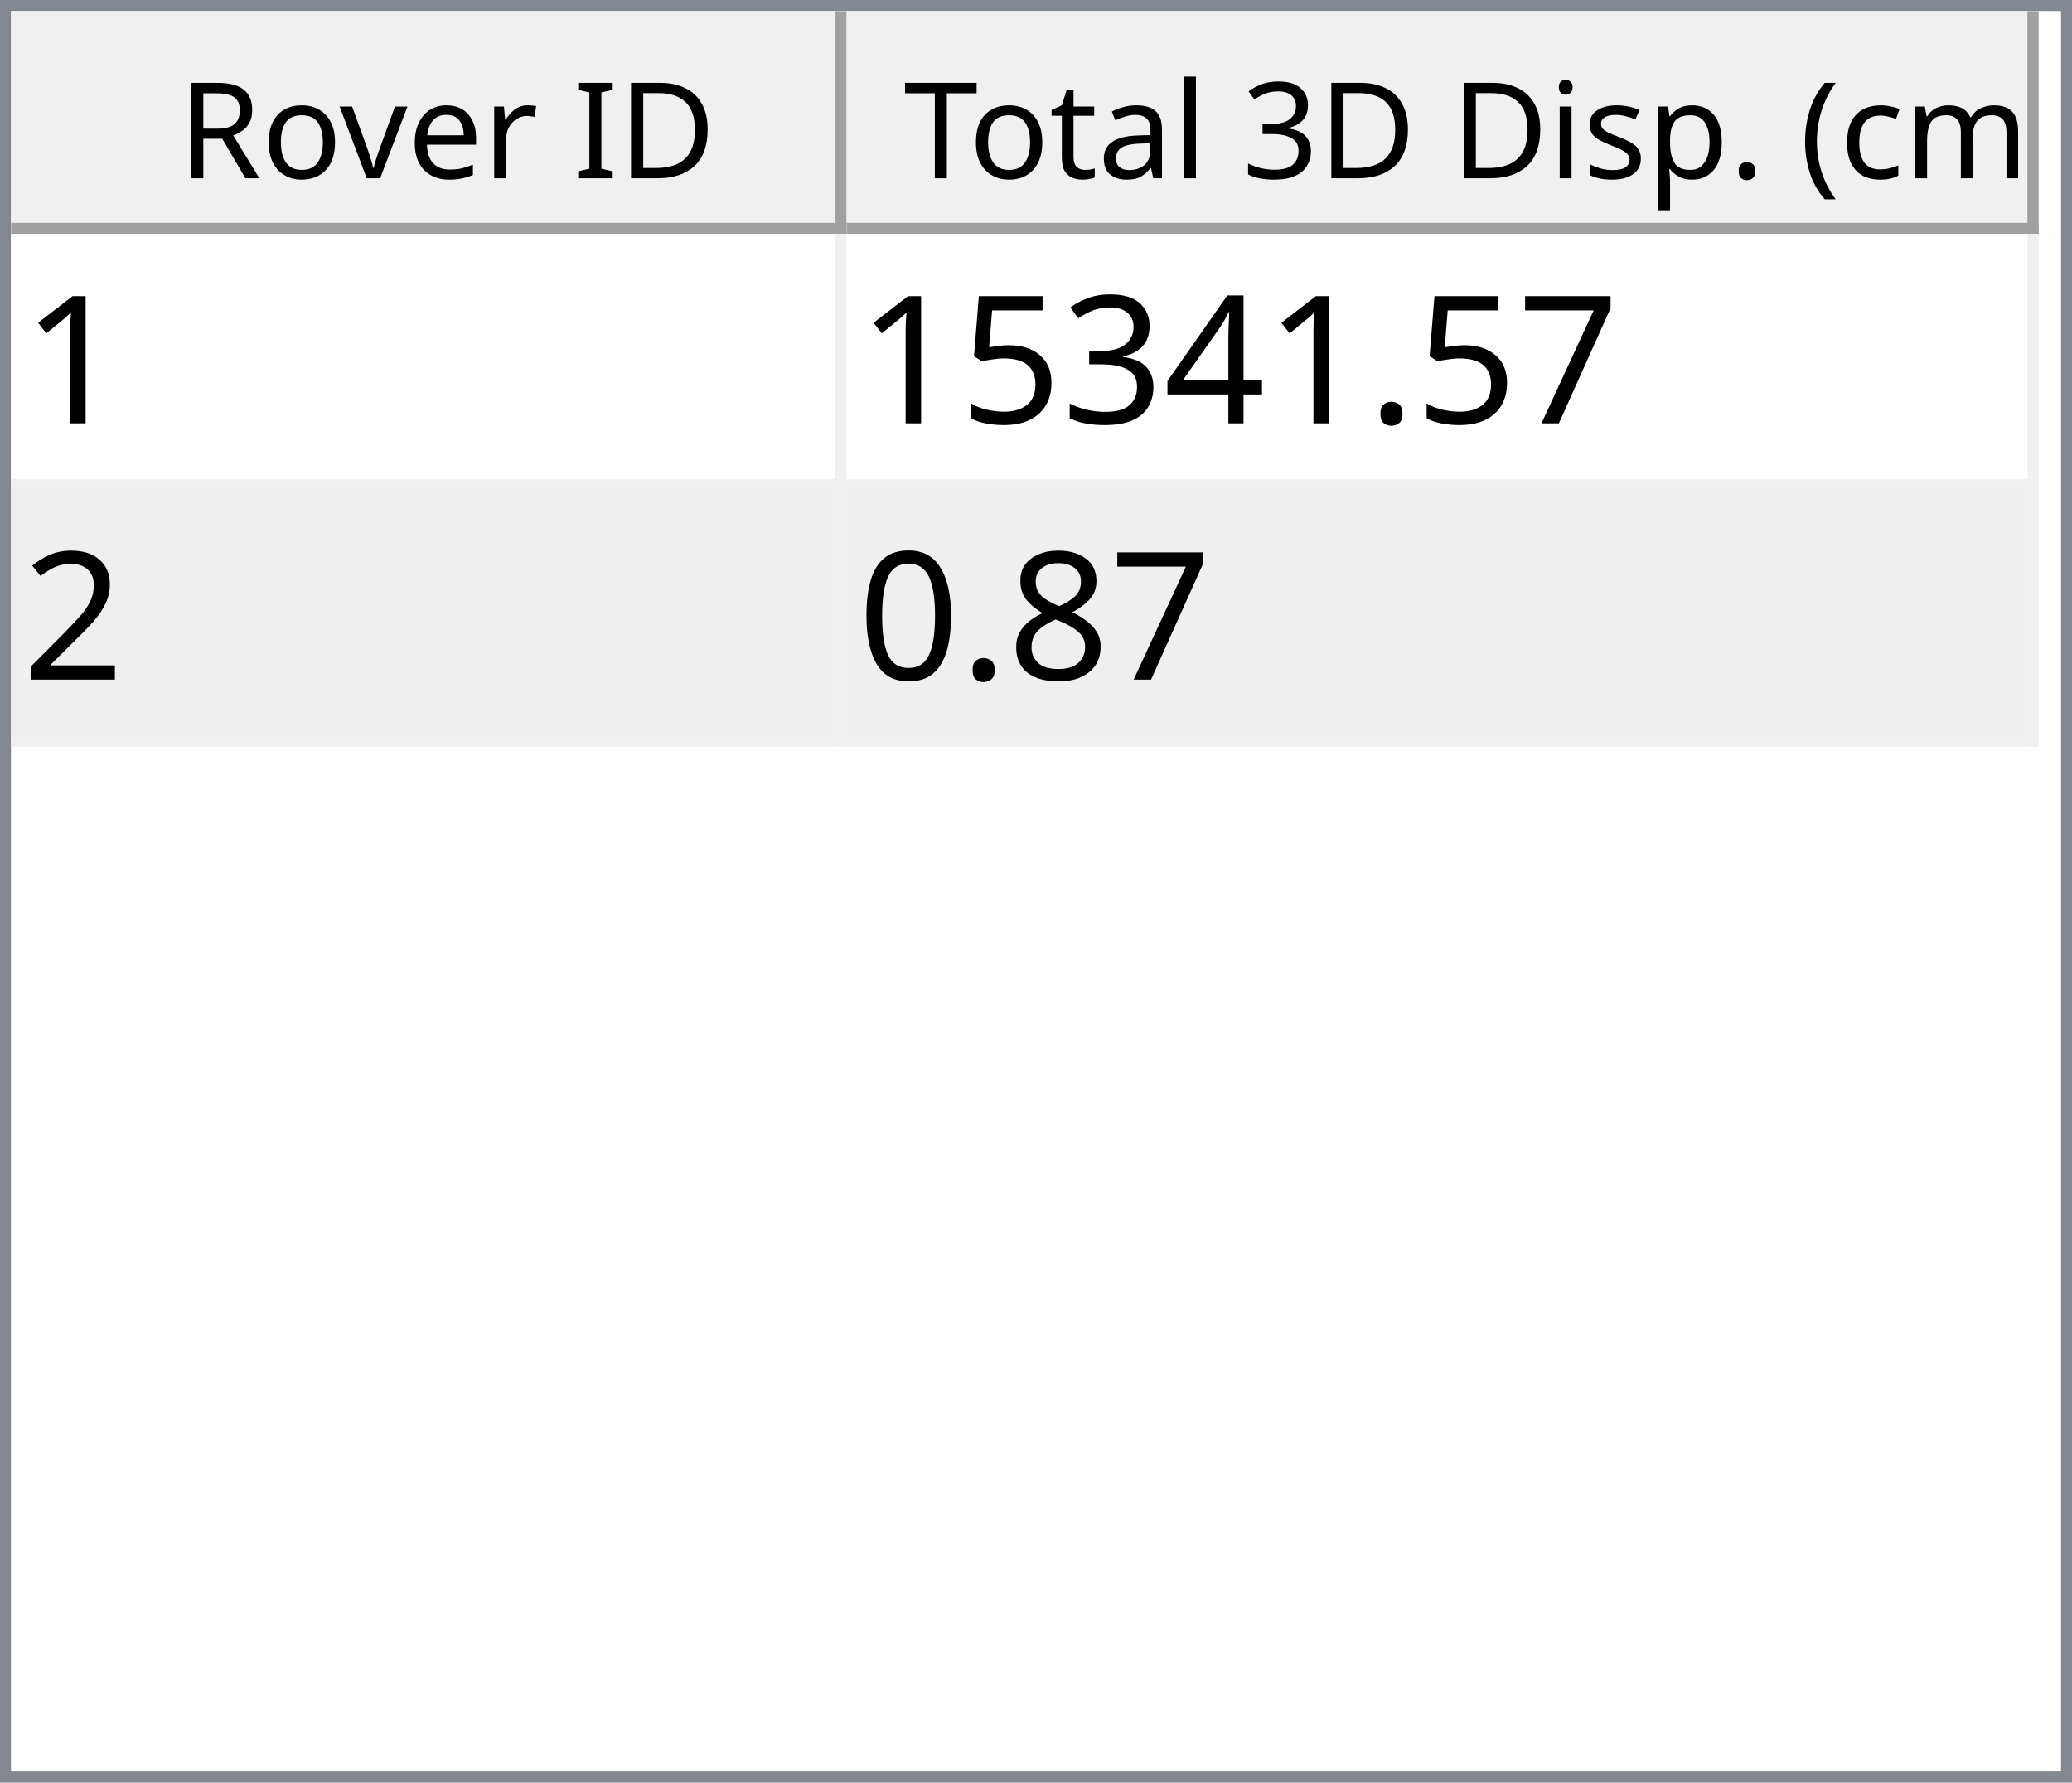
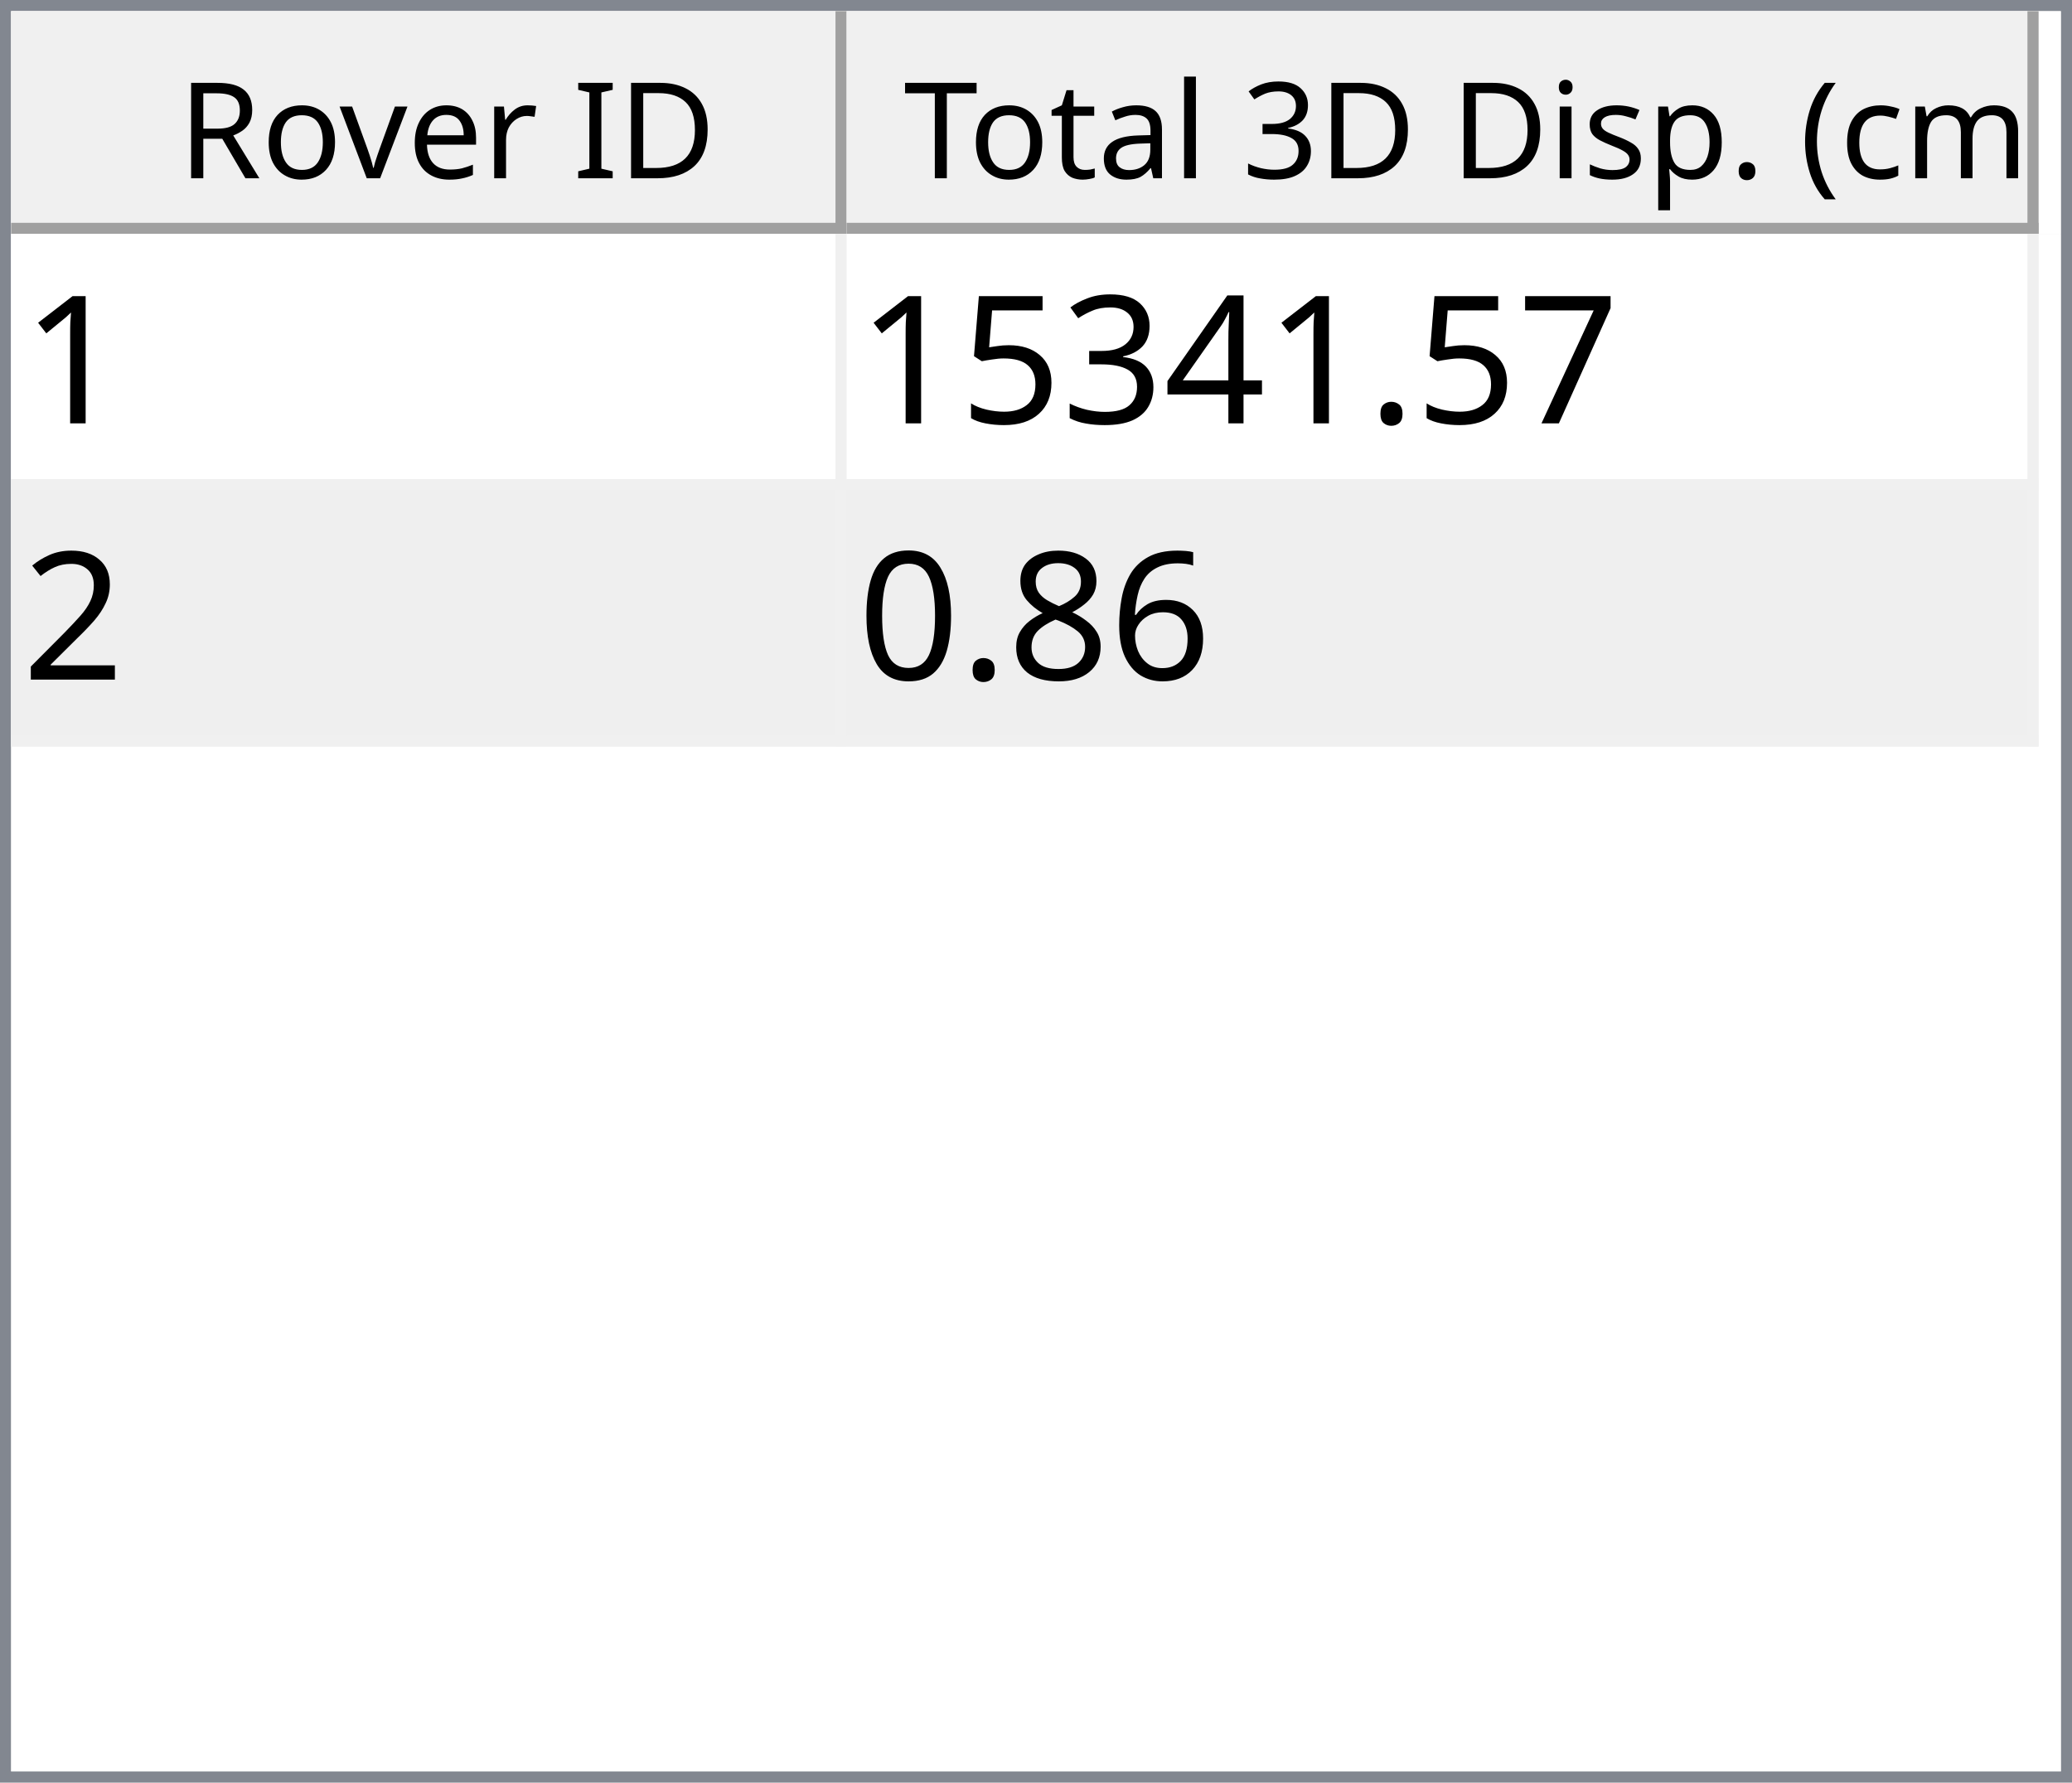
<svg xmlns="http://www.w3.org/2000/svg" style="fill-opacity:1; color-rendering:auto; color-interpolation:auto; text-rendering:auto; stroke:black; stroke-linecap:square; stroke-miterlimit:10; shape-rendering:auto; stroke-opacity:1; fill:black; stroke-dasharray:none; font-weight:normal; stroke-width:1; font-family:'Dialog'; font-style:normal; stroke-linejoin:miter; font-size:12px; stroke-dashoffset:0; image-rendering:auto;" width="186" height="160">
  <defs id="genericDefs" />
  <g>
    <defs id="defs1">
      <clipPath clipPathUnits="userSpaceOnUse" id="clipPath1">
        <path d="M0 0 L186 0 L186 160 L0 160 L0 0 Z" />
      </clipPath>
      <clipPath clipPathUnits="userSpaceOnUse" id="clipPath2">
        <path d="M0 0 L0 160 L186 160 L186 0 Z" />
      </clipPath>
      <clipPath clipPathUnits="userSpaceOnUse" id="clipPath3">
        <path d="M0 0 L0 20 L184 20 L184 0 Z" />
      </clipPath>
      <clipPath clipPathUnits="userSpaceOnUse" id="clipPath4">
        <path d="M0 0 L0 20 L75 20 L75 0 Z" />
      </clipPath>
      <clipPath clipPathUnits="userSpaceOnUse" id="clipPath5">
        <path d="M1 1 L1 19 L74 19 L74 1 Z" />
      </clipPath>
      <clipPath clipPathUnits="userSpaceOnUse" id="clipPath6">
        <path d="M0 0 L0 18 L73 18 L73 0 Z" />
      </clipPath>
      <clipPath clipPathUnits="userSpaceOnUse" id="clipPath7">
        <path d="M-0.5 -0.5 L-0.5 19.5 L74.5 19.5 L74.5 -0.5 Z" />
      </clipPath>
      <clipPath clipPathUnits="userSpaceOnUse" id="clipPath8">
        <path d="M0 0 L0 20 L107 20 L107 0 Z" />
      </clipPath>
      <clipPath clipPathUnits="userSpaceOnUse" id="clipPath9">
        <path d="M1 1 L1 19 L106 19 L106 1 Z" />
      </clipPath>
      <clipPath clipPathUnits="userSpaceOnUse" id="clipPath10">
        <path d="M0 0 L0 18 L105 18 L105 0 Z" />
      </clipPath>
      <clipPath clipPathUnits="userSpaceOnUse" id="clipPath11">
        <path d="M-0.5 -0.5 L-0.5 19.5 L106.5 19.5 L106.5 -0.5 Z" />
      </clipPath>
      <clipPath clipPathUnits="userSpaceOnUse" id="clipPath12">
        <path d="M0 0 L0 138 L184 138 L184 0 Z" />
      </clipPath>
      <clipPath clipPathUnits="userSpaceOnUse" id="clipPath13">
        <path d="M0 0 L0 46 L182 46 L182 0 Z" />
      </clipPath>
      <clipPath clipPathUnits="userSpaceOnUse" id="clipPath14">
        <path d="M-0.5 -0.5 L-0.5 45.5 L181.5 45.5 L181.5 -0.5 Z" />
      </clipPath>
      <clipPath clipPathUnits="userSpaceOnUse" id="clipPath15">
        <path d="M0 0 L0 22 L74 22 L74 0 Z" />
      </clipPath>
      <clipPath clipPathUnits="userSpaceOnUse" id="clipPath16">
        <path d="M0 0 L0 22 L106 22 L106 0 Z" />
      </clipPath>
      <font horiz-adv-x="64.551" id="font1">
        <font-face ascent="107.91" descent="25.098" units-per-em="100" style="font-style:normal; font-family:Segoe UI; font-weight:normal;" />
        <missing-glyph horiz-adv-x="64.551" d="M8.109 0 L8.109 68.266 L56.453 68.266 L56.453 0 L8.109 0 ZM15.328 7.234 L49.219 7.234 L49.219 61.031 L15.328 61.031 L15.328 7.234 Z" />
        <glyph unicode="D" horiz-adv-x="70.117" d="M9.188 0 L9.188 70.016 L28.516 70.016 Q65.531 70.016 65.531 35.891 Q65.531 19.672 55.25 9.836 Q44.969 0 27.734 0 L9.188 0 ZM17.391 62.594 L17.391 7.422 L27.828 7.422 Q41.609 7.422 49.273 14.797 Q56.938 22.172 56.938 35.688 Q56.938 62.594 28.328 62.594 L17.391 62.594 Z" />
        <glyph unicode="I" horiz-adv-x="26.611" d="M17.391 0 L9.188 0 L9.188 70.016 L17.391 70.016 L17.391 0 Z" />
        <glyph unicode=" " horiz-adv-x="27.393" d="" />
        <glyph unicode="r" horiz-adv-x="34.766" d="M34.188 41.891 Q32.078 43.5 28.125 43.5 Q23 43.5 19.555 38.672 Q16.109 33.844 16.109 25.484 L16.109 0 L8.109 0 L8.109 50 L16.109 50 L16.109 39.703 L16.312 39.703 Q18.016 44.969 21.531 47.922 Q25.047 50.875 29.391 50.875 Q32.516 50.875 34.188 50.203 L34.188 41.891 Z" />
        <glyph unicode="e" horiz-adv-x="52.295" d="M48.297 23 L12.984 23 Q13.188 14.656 17.484 10.109 Q21.781 5.562 29.297 5.562 Q37.75 5.562 44.828 11.141 L44.828 3.609 Q38.234 -1.172 27.391 -1.172 Q16.797 -1.172 10.742 5.641 Q4.688 12.453 4.688 24.812 Q4.688 36.469 11.305 43.82 Q17.922 51.172 27.734 51.172 Q37.547 51.172 42.922 44.828 Q48.297 38.484 48.297 27.203 L48.297 23 ZM40.094 29.781 Q40.047 36.719 36.75 40.578 Q33.453 44.438 27.594 44.438 Q21.922 44.438 17.969 40.383 Q14.016 36.328 13.094 29.781 L40.094 29.781 Z" />
        <glyph unicode="v" horiz-adv-x="47.9" d="M47.406 50 L27.484 0 L19.625 0 L0.688 50 L9.469 50 L22.172 13.672 Q23.578 9.672 23.922 6.688 L24.125 6.688 Q24.609 10.453 25.688 13.484 L38.969 50 L47.406 50 Z" />
        <glyph unicode="o" horiz-adv-x="58.594" d="M29 -1.172 Q17.922 -1.172 11.305 5.836 Q4.688 12.844 4.688 24.422 Q4.688 37.016 11.57 44.094 Q18.453 51.172 30.172 51.172 Q41.359 51.172 47.633 44.289 Q53.906 37.406 53.906 25.203 Q53.906 13.234 47.141 6.031 Q40.375 -1.172 29 -1.172 ZM29.594 44.438 Q21.875 44.438 17.383 39.188 Q12.891 33.938 12.891 24.703 Q12.891 15.828 17.43 10.695 Q21.969 5.562 29.594 5.562 Q37.359 5.562 41.531 10.594 Q45.703 15.625 45.703 24.906 Q45.703 34.281 41.531 39.359 Q37.359 44.438 29.594 44.438 Z" />
        <glyph unicode="R" horiz-adv-x="59.814" d="M59.375 0 L49.609 0 L37.891 19.625 Q36.281 22.359 34.766 24.289 Q33.25 26.219 31.664 27.438 Q30.078 28.656 28.25 29.219 Q26.422 29.781 24.125 29.781 L17.391 29.781 L17.391 0 L9.188 0 L9.188 70.016 L30.078 70.016 Q34.672 70.016 38.555 68.867 Q42.438 67.719 45.289 65.375 Q48.141 63.031 49.758 59.547 Q51.375 56.062 51.375 51.375 Q51.375 47.703 50.273 44.656 Q49.172 41.609 47.148 39.211 Q45.125 36.812 42.266 35.133 Q39.406 33.453 35.844 32.516 L35.844 32.328 Q37.594 31.547 38.891 30.547 Q40.188 29.547 41.359 28.18 Q42.531 26.812 43.68 25.078 Q44.828 23.344 46.234 21.047 L59.375 0 ZM17.391 62.594 L17.391 37.203 L28.516 37.203 Q31.594 37.203 34.203 38.133 Q36.812 39.062 38.719 40.797 Q40.625 42.531 41.703 45.047 Q42.781 47.562 42.781 50.688 Q42.781 56.297 39.141 59.445 Q35.5 62.594 28.609 62.594 L17.391 62.594 Z" />
        <glyph unicode=")" horiz-adv-x="30.176" d="M8.297 -15.922 L1.172 -15.922 Q16.406 2.344 16.406 26.812 Q16.406 51.469 1.078 70.016 L8.297 70.016 Q23.531 52.156 23.531 26.703 Q23.531 1.375 8.297 -15.922 Z" />
        <glyph unicode="m" horiz-adv-x="86.133" d="M79.109 0 L71.094 0 L71.094 28.719 Q71.094 37.016 68.531 40.727 Q65.969 44.438 59.906 44.438 Q54.781 44.438 51.195 39.75 Q47.609 35.062 47.609 28.516 L47.609 0 L39.594 0 L39.594 29.688 Q39.594 44.438 28.219 44.438 Q22.953 44.438 19.531 40.016 Q16.109 35.594 16.109 28.516 L16.109 0 L8.109 0 L8.109 50 L16.109 50 L16.109 42.094 L16.312 42.094 Q21.625 51.172 31.844 51.172 Q36.969 51.172 40.773 48.312 Q44.578 45.453 46 40.828 Q51.562 51.172 62.594 51.172 Q79.109 51.172 79.109 30.812 L79.109 0 Z" />
        <glyph unicode="c" horiz-adv-x="46.191" d="M42.188 2.297 Q36.422 -1.172 28.516 -1.172 Q17.828 -1.172 11.258 5.789 Q4.688 12.75 4.688 23.828 Q4.688 36.188 11.766 43.68 Q18.844 51.172 30.672 51.172 Q37.25 51.172 42.281 48.734 L42.281 40.531 Q36.719 44.438 30.375 44.438 Q22.703 44.438 17.797 38.945 Q12.891 33.453 12.891 24.516 Q12.891 15.719 17.508 10.641 Q22.125 5.562 29.891 5.562 Q36.422 5.562 42.188 9.906 L42.188 2.297 Z" />
        <glyph unicode="(" horiz-adv-x="30.176" d="M29.109 -15.922 L21.969 -15.922 Q6.844 1.375 6.844 26.703 Q6.844 52.156 21.969 70.016 L29.203 70.016 Q13.875 51.469 13.875 26.812 Q13.875 2.344 29.109 -15.922 Z" />
        <glyph unicode="." horiz-adv-x="21.68" d="M10.891 -1.078 Q8.641 -1.078 7.055 0.539 Q5.469 2.156 5.469 4.391 Q5.469 6.641 7.055 8.273 Q8.641 9.906 10.891 9.906 Q13.188 9.906 14.797 8.273 Q16.406 6.641 16.406 4.391 Q16.406 2.156 14.797 0.539 Q13.188 -1.078 10.891 -1.078 Z" />
        <glyph unicode="p" horiz-adv-x="58.789" d="M16.312 7.234 L16.109 7.234 L16.109 -23 L8.109 -23 L8.109 50 L16.109 50 L16.109 41.219 L16.312 41.219 Q22.219 51.172 33.594 51.172 Q43.266 51.172 48.688 44.461 Q54.109 37.75 54.109 26.469 Q54.109 13.922 48 6.375 Q41.891 -1.172 31.297 -1.172 Q21.578 -1.172 16.312 7.234 ZM16.109 27.391 L16.109 20.406 Q16.109 14.203 20.141 9.883 Q24.172 5.562 30.375 5.562 Q37.641 5.562 41.773 11.133 Q45.906 16.703 45.906 26.609 Q45.906 34.969 42.047 39.703 Q38.188 44.438 31.594 44.438 Q24.609 44.438 20.359 39.578 Q16.109 34.719 16.109 27.391 Z" />
        <glyph unicode="s" horiz-adv-x="42.432" d="M5.078 1.812 L5.078 10.406 Q11.625 5.562 19.484 5.562 Q30.031 5.562 30.031 12.594 Q30.031 14.594 29.125 15.992 Q28.219 17.391 26.68 18.461 Q25.141 19.531 23.07 20.383 Q21 21.234 18.609 22.172 Q15.281 23.484 12.766 24.828 Q10.25 26.172 8.57 27.859 Q6.891 29.547 6.031 31.695 Q5.172 33.844 5.172 36.719 Q5.172 40.234 6.789 42.945 Q8.406 45.656 11.086 47.484 Q13.766 49.312 17.211 50.242 Q20.656 51.172 24.312 51.172 Q30.812 51.172 35.938 48.922 L35.938 40.828 Q30.422 44.438 23.25 44.438 Q21 44.438 19.195 43.922 Q17.391 43.406 16.094 42.477 Q14.797 41.547 14.086 40.258 Q13.375 38.969 13.375 37.406 Q13.375 35.453 14.086 34.133 Q14.797 32.812 16.164 31.789 Q17.531 30.766 19.484 29.938 Q21.438 29.109 23.922 28.125 Q27.25 26.859 29.883 25.516 Q32.516 24.172 34.375 22.484 Q36.234 20.797 37.234 18.602 Q38.234 16.406 38.234 13.375 Q38.234 9.672 36.602 6.938 Q34.969 4.203 32.234 2.398 Q29.5 0.594 25.93 -0.289 Q22.359 -1.172 18.453 -1.172 Q10.75 -1.172 5.078 1.812 Z" />
        <glyph unicode="i" horiz-adv-x="24.219" d="M12.203 62.703 Q10.062 62.703 8.547 64.164 Q7.031 65.625 7.031 67.875 Q7.031 70.125 8.547 71.609 Q10.062 73.094 12.203 73.094 Q14.406 73.094 15.945 71.609 Q17.484 70.125 17.484 67.875 Q17.484 65.719 15.945 64.211 Q14.406 62.703 12.203 62.703 ZM16.109 0 L8.109 0 L8.109 50 L16.109 50 L16.109 0 Z" />
        <glyph unicode="3" horiz-adv-x="53.906" d="M46.531 19.828 Q46.531 15.094 44.75 11.211 Q42.969 7.328 39.719 4.57 Q36.469 1.812 31.93 0.297 Q27.391 -1.219 21.922 -1.219 Q11.922 -1.219 6 2.594 L6 11.188 Q13.094 5.609 22.219 5.609 Q25.875 5.609 28.828 6.539 Q31.781 7.469 33.906 9.227 Q36.031 10.984 37.18 13.477 Q38.328 15.969 38.328 19.094 Q38.328 32.812 18.797 32.812 L12.984 32.812 L12.984 39.594 L18.5 39.594 Q35.797 39.594 35.797 52.484 Q35.797 64.406 22.609 64.406 Q15.188 64.406 8.688 59.422 L8.688 67.188 Q15.375 71.188 24.609 71.188 Q29 71.188 32.57 69.969 Q36.141 68.75 38.68 66.555 Q41.219 64.359 42.609 61.281 Q44 58.203 44 54.5 Q44 40.672 30.031 36.719 L30.031 36.531 Q33.594 36.141 36.625 34.797 Q39.656 33.453 41.852 31.305 Q44.047 29.156 45.289 26.25 Q46.531 23.344 46.531 19.828 Z" />
        <glyph unicode="l" horiz-adv-x="24.219" d="M16.109 0 L8.109 0 L8.109 74.031 L16.109 74.031 L16.109 0 Z" />
        <glyph unicode="a" horiz-adv-x="50.879" d="M43.891 0 L35.891 0 L35.891 7.812 L35.688 7.812 Q30.469 -1.172 20.312 -1.172 Q12.844 -1.172 8.617 2.781 Q4.391 6.734 4.391 13.281 Q4.391 27.297 20.906 29.594 L35.891 31.688 Q35.891 44.438 25.594 44.438 Q16.547 44.438 9.281 38.281 L9.281 46.484 Q16.656 51.172 26.266 51.172 Q43.891 51.172 43.891 32.516 L43.891 0 ZM35.891 25.297 L23.828 23.641 Q18.266 22.859 15.43 20.875 Q12.594 18.891 12.594 13.875 Q12.594 10.203 15.211 7.883 Q17.828 5.562 22.172 5.562 Q28.125 5.562 32.008 9.742 Q35.891 13.922 35.891 20.312 L35.891 25.297 Z" />
        <glyph unicode="t" horiz-adv-x="33.887" d="M31.297 0.484 Q28.469 -1.078 23.828 -1.078 Q10.688 -1.078 10.688 13.578 L10.688 43.172 L2.094 43.172 L2.094 50 L10.688 50 L10.688 62.203 L18.703 64.797 L18.703 50 L31.297 50 L31.297 43.172 L18.703 43.172 L18.703 14.984 Q18.703 9.969 20.414 7.82 Q22.125 5.672 26.078 5.672 Q29.109 5.672 31.297 7.328 L31.297 0.484 Z" />
        <glyph unicode="T" horiz-adv-x="52.393" d="M50.594 62.594 L30.375 62.594 L30.375 0 L22.172 0 L22.172 62.594 L2 62.594 L2 70.016 L50.594 70.016 L50.594 62.594 Z" />
      </font>
      <font horiz-adv-x="75.0" id="font2">
        <font-face ascent="100.537" descent="21.973" units-per-em="100" style="font-style:normal; font-family:sans-serif; font-weight:normal;" />
        <missing-glyph horiz-adv-x="75.0" d="M12.5 0 L12.5 62.5 L62.5 62.5 L62.5 0 L12.5 0 ZM14.062 1.562 L60.938 1.562 L60.938 60.938 L14.062 60.938 L14.062 1.562 Z" />
        <glyph unicode="1" horiz-adv-x="55.615" d="M37.25 0 L28.469 0 L28.469 56 Q25.297 52.984 20.141 49.953 Q14.984 46.922 10.891 45.406 L10.891 53.906 Q18.266 57.375 23.781 62.305 Q29.297 67.234 31.594 71.875 L37.25 71.875 L37.25 0 Z" />
        <glyph unicode="7" horiz-adv-x="55.615" d="M4.734 62.203 L4.734 70.656 L51.078 70.656 L51.078 63.812 Q44.234 56.547 37.523 44.484 Q30.812 32.422 27.156 19.672 Q24.516 10.688 23.781 0 L14.75 0 Q14.891 8.453 18.062 20.414 Q21.234 32.375 27.172 43.484 Q33.109 54.594 39.797 62.203 L4.734 62.203 Z" />
        <glyph unicode="." horiz-adv-x="27.783" d="M9.078 0 L9.078 10.016 L19.094 10.016 L19.094 0 L9.078 0 Z" />
        <glyph unicode="4" horiz-adv-x="55.615" d="M32.328 0 L32.328 17.141 L1.266 17.141 L1.266 25.203 L33.938 71.578 L41.109 71.578 L41.109 25.203 L50.781 25.203 L50.781 17.141 L41.109 17.141 L41.109 0 L32.328 0 ZM32.328 25.203 L32.328 57.469 L9.906 25.203 L32.328 25.203 Z" />
        <glyph unicode="3" horiz-adv-x="55.615" d="M4.203 18.891 L12.984 20.062 Q14.5 12.594 18.141 9.297 Q21.781 6 27 6 Q33.203 6 37.477 10.297 Q41.75 14.594 41.75 20.953 Q41.75 27 37.797 30.93 Q33.844 34.859 27.734 34.859 Q25.25 34.859 21.531 33.891 L22.516 41.609 Q23.391 41.5 23.922 41.5 Q29.547 41.5 34.039 44.43 Q38.531 47.359 38.531 53.469 Q38.531 58.297 35.258 61.477 Q31.984 64.656 26.812 64.656 Q21.688 64.656 18.266 61.43 Q14.844 58.203 13.875 51.766 L5.078 53.328 Q6.688 62.156 12.398 67.016 Q18.109 71.875 26.609 71.875 Q32.469 71.875 37.398 69.359 Q42.328 66.844 44.945 62.5 Q47.562 58.156 47.562 53.266 Q47.562 48.641 45.07 44.828 Q42.578 41.016 37.703 38.766 Q44.047 37.312 47.562 32.695 Q51.078 28.078 51.078 21.141 Q51.078 11.766 44.242 5.25 Q37.406 -1.266 26.953 -1.266 Q17.531 -1.266 11.305 4.352 Q5.078 9.969 4.203 18.891 Z" />
        <glyph unicode="5" horiz-adv-x="55.615" d="M4.156 18.75 L13.375 19.531 Q14.406 12.797 18.141 9.398 Q21.875 6 27.156 6 Q33.5 6 37.891 10.789 Q42.281 15.578 42.281 23.484 Q42.281 31 38.062 35.352 Q33.844 39.703 27 39.703 Q22.75 39.703 19.336 37.773 Q15.922 35.844 13.969 32.766 L5.719 33.844 L12.641 70.609 L48.25 70.609 L48.25 62.203 L19.672 62.203 L15.828 42.969 Q22.266 47.469 29.344 47.469 Q38.719 47.469 45.164 40.969 Q51.609 34.469 51.609 24.266 Q51.609 14.547 45.953 7.469 Q39.062 -1.219 27.156 -1.219 Q17.391 -1.219 11.211 4.25 Q5.031 9.719 4.156 18.75 Z" />
        <glyph unicode="2" horiz-adv-x="55.615" d="M50.344 8.453 L50.344 0 L3.031 0 Q2.938 3.172 4.047 6.109 Q5.859 10.938 9.836 15.625 Q13.812 20.312 21.344 26.469 Q33.016 36.031 37.117 41.625 Q41.219 47.219 41.219 52.203 Q41.219 57.422 37.477 61.008 Q33.734 64.594 27.734 64.594 Q21.391 64.594 17.578 60.789 Q13.766 56.984 13.719 50.25 L4.688 51.172 Q5.609 61.281 11.664 66.578 Q17.719 71.875 27.938 71.875 Q38.234 71.875 44.242 66.164 Q50.25 60.453 50.25 52 Q50.25 47.703 48.492 43.555 Q46.734 39.406 42.656 34.812 Q38.578 30.219 29.109 22.219 Q21.188 15.578 18.945 13.211 Q16.703 10.844 15.234 8.453 L50.344 8.453 Z" />
+         <glyph unicode="6" horiz-adv-x="55.615" d="M49.75 54.047 L41.016 53.375 Q39.844 58.547 37.703 60.891 Q34.125 64.656 28.906 64.656 Q24.703 64.656 21.531 62.312 Q17.391 59.281 14.992 53.469 Q12.594 47.656 12.5 36.922 Q15.672 41.75 20.266 44.094 Q24.859 46.438 29.891 46.438 Q38.672 46.438 44.852 39.969 Q51.031 33.5 51.031 23.25 Q51.031 16.5 48.125 10.719 Q45.219 4.938 40.141 1.859 Q35.062 -1.219 28.609 -1.219 Q17.625 -1.219 10.695 6.859 Q3.766 14.938 3.766 33.5 Q3.766 54.25 11.422 63.672 Q18.109 71.875 29.438 71.875 Q37.891 71.875 43.289 67.141 Q48.688 62.406 49.75 54.047 ZM13.875 23.188 Q13.875 18.656 15.797 14.508 Q17.719 10.359 21.188 8.18 Q24.656 6 28.469 6 Q34.031 6 38.039 10.492 Q42.047 14.984 42.047 22.703 Q42.047 30.125 38.086 34.398 Q34.125 38.672 28.125 38.672 Q22.172 38.672 18.023 34.398 Q13.875 30.125 13.875 23.188 Z" />
        <glyph unicode="8" horiz-adv-x="55.615" d="M17.672 38.812 Q12.203 40.828 9.57 44.539 Q6.938 48.25 6.938 53.422 Q6.938 61.234 12.555 66.555 Q18.172 71.875 27.484 71.875 Q36.859 71.875 42.578 66.43 Q48.297 60.984 48.297 53.172 Q48.297 48.188 45.68 44.508 Q43.062 40.828 37.75 38.812 Q44.344 36.672 47.781 31.883 Q51.219 27.094 51.219 20.453 Q51.219 11.281 44.727 5.031 Q38.234 -1.219 27.641 -1.219 Q17.047 -1.219 10.547 5.055 Q4.047 11.328 4.047 20.703 Q4.047 27.688 7.594 32.398 Q11.141 37.109 17.672 38.812 ZM15.922 53.719 Q15.922 48.641 19.195 45.414 Q22.469 42.188 27.688 42.188 Q32.766 42.188 36.016 45.383 Q39.266 48.578 39.266 53.219 Q39.266 58.062 35.914 61.359 Q32.562 64.656 27.594 64.656 Q22.562 64.656 19.242 61.43 Q15.922 58.203 15.922 53.719 ZM13.094 20.656 Q13.094 16.891 14.875 13.375 Q16.656 9.859 20.172 7.93 Q23.688 6 27.734 6 Q34.031 6 38.133 10.055 Q42.234 14.109 42.234 20.359 Q42.234 26.703 38.016 30.859 Q33.797 35.016 27.438 35.016 Q21.234 35.016 17.164 30.914 Q13.094 26.812 13.094 20.656 Z" />
        <glyph unicode="0" horiz-adv-x="55.615" d="M4.156 35.297 Q4.156 48 6.766 55.742 Q9.375 63.484 14.523 67.68 Q19.672 71.875 27.484 71.875 Q33.25 71.875 37.594 69.555 Q41.938 67.234 44.773 62.867 Q47.609 58.5 49.219 52.227 Q50.828 45.953 50.828 35.297 Q50.828 22.703 48.242 14.969 Q45.656 7.234 40.508 3.008 Q35.359 -1.219 27.484 -1.219 Q17.141 -1.219 11.234 6.203 Q4.156 15.141 4.156 35.297 ZM13.188 35.297 Q13.188 17.672 17.312 11.836 Q21.438 6 27.484 6 Q33.547 6 37.672 11.859 Q41.797 17.719 41.797 35.297 Q41.797 52.984 37.672 58.789 Q33.547 64.594 27.391 64.594 Q21.344 64.594 17.719 59.469 Q13.188 52.938 13.188 35.297 Z" />
      </font>
    </defs>
    <g style="fill:white; stroke:white;">
      <rect x="0" y="0" width="186" style="clip-path:url(#clipPath1); stroke:none;" height="160" />
    </g>
    <g style="fill:white; text-rendering:optimizeSpeed; color-rendering:optimizeSpeed; image-rendering:optimizeSpeed; shape-rendering:crispEdges; stroke:white; color-interpolation:sRGB;">
      <rect x="0" width="186" height="160" y="0" style="stroke:none;" />
      <path style="stroke:none;" d="M0 160 L186 160 L186 0 L0 0 Z" />
    </g>
    <g style="fill:rgb(240,240,240); font-family:'Segoe UI'; stroke:rgb(240,240,240);">
      <rect x="0" y="0" width="186" style="clip-path:url(#clipPath2); stroke:none;" height="160" />
    </g>
    <g style="fill:rgb(130,135,144); font-family:'Segoe UI'; stroke:rgb(130,135,144);">
      <path d="M0 0 L186 0 L186 160 L0 160 L0 0 ZM1 1 L185 1 L185 159 L1 159 L1 1 Z" style="fill-rule:evenodd; clip-path:url(#clipPath2); stroke:none;" />
    </g>
    <g style="fill:white; font-family:'Segoe UI'; stroke:white;" transform="translate(1,1)">
      <rect x="0" y="0" width="184" style="clip-path:url(#clipPath3); stroke:none;" height="20" />
    </g>
    <g style="fill:rgb(240,240,240); font-family:'Segoe UI'; stroke:rgb(240,240,240);" transform="translate(1,1)">
      <rect x="0" y="0" width="75" style="clip-path:url(#clipPath4); stroke:none;" height="20" />
    </g>
    <g style="font-family:'Segoe UI';" transform="translate(2,2)">
      <text x="14" xml:space="preserve" y="14" style="clip-path:url(#clipPath6); stroke:none;">Rover ID</text>
    </g>
    <g style="fill:rgb(160,160,160); font-family:'Segoe UI'; stroke:rgb(160,160,160); stroke-linejoin:bevel;" transform="translate(1.5,1.5)">
      <line x1="74" x2="74" y1="0" style="fill:none; clip-path:url(#clipPath7);" y2="19" />
    </g>
    <g style="fill:rgb(160,160,160); font-family:'Segoe UI'; stroke:rgb(160,160,160); stroke-linejoin:bevel;" transform="matrix(1,0,0,1,1,1) translate(0.5,0.5)">
      <line x1="0" x2="74" y1="19" style="fill:none; clip-path:url(#clipPath7);" y2="19" />
    </g>
    <g style="fill:rgb(240,240,240); font-family:'Segoe UI'; stroke:rgb(240,240,240);" transform="translate(76,1)">
      <rect x="0" y="0" width="107" style="clip-path:url(#clipPath8); stroke:none;" height="20" />
    </g>
    <g style="font-family:'Segoe UI';" transform="translate(77,2)">
      <text x="1" xml:space="preserve" y="14" style="clip-path:url(#clipPath10); stroke:none;"> Total 3D Disp. (cm)</text>
    </g>
    <g style="fill:rgb(160,160,160); font-family:'Segoe UI'; stroke:rgb(160,160,160); stroke-linejoin:bevel;" transform="translate(76.5,1.5)">
      <line x1="106" x2="106" y1="0" style="fill:none; clip-path:url(#clipPath11);" y2="19" />
    </g>
    <g style="fill:rgb(160,160,160); font-family:'Segoe UI'; stroke:rgb(160,160,160); stroke-linejoin:bevel;" transform="matrix(1,0,0,1,76,1) translate(0.5,0.5)">
      <line x1="0" x2="106" y1="19" style="fill:none; clip-path:url(#clipPath11);" y2="19" />
    </g>
    <g style="fill:white; font-family:'Segoe UI'; stroke:white;" transform="translate(1,21)">
      <rect x="0" y="0" width="184" style="clip-path:url(#clipPath12); stroke:none;" height="138" />
    </g>
    <g style="fill:rgb(240,240,240); font-size:16px; font-family:sans-serif; stroke:rgb(240,240,240);" transform="translate(1,21)">
      <rect x="0" y="0" width="182" style="clip-path:url(#clipPath13); stroke:none;" height="46" />
      <line transform="translate(0.5,0.5)" x1="0" x2="181" y1="22" style="clip-path:url(#clipPath14); fill:none; stroke-linejoin:bevel;" y2="22" />
    </g>
    <g transform="matrix(1,0,0,1,1,21) translate(0.5,0.5)" style="fill:rgb(240,240,240); font-size:16px; font-family:sans-serif; stroke:rgb(240,240,240); stroke-linejoin:bevel;">
      <line x1="0" x2="181" y1="45" style="fill:none; clip-path:url(#clipPath14);" y2="45" />
    </g>
    <g transform="matrix(1,0,0,1,1,21) translate(0.5,0.5)" style="fill:rgb(240,240,240); font-size:16px; font-family:sans-serif; stroke:rgb(240,240,240); stroke-linejoin:bevel;">
      <line x1="74" x2="74" y1="0" style="fill:none; clip-path:url(#clipPath14);" y2="45" />
    </g>
    <g transform="matrix(1,0,0,1,1,21) translate(0.5,0.5)" style="fill:rgb(240,240,240); font-size:16px; font-family:sans-serif; stroke:rgb(240,240,240); stroke-linejoin:bevel;">
      <line x1="181" x2="181" y1="0" style="fill:none; clip-path:url(#clipPath14);" y2="45" />
    </g>
    <g style="fill:white; font-size:16px; font-family:sans-serif; stroke:white;" transform="matrix(1,0,0,1,1,21)">
      <rect x="0" y="0" width="74" style="clip-path:url(#clipPath15); stroke:none;" height="22" />
      <text x="1" y="17" style="fill:black; clip-path:url(#clipPath15); stroke:none;" xml:space="preserve">1</text>
    </g>
    <g style="fill:white; font-size:16px; font-family:sans-serif; stroke:white;" transform="matrix(1,0,0,1,1,21) translate(75,0)">
      <rect x="0" y="0" width="106" style="clip-path:url(#clipPath16); stroke:none;" height="22" />
      <text x="1" y="17" style="fill:black; clip-path:url(#clipPath16); stroke:none;" xml:space="preserve">15341.57</text>
    </g>
    <g style="fill:rgb(239,239,239); font-size:16px; font-family:sans-serif; stroke:rgb(239,239,239);" transform="matrix(1,0,0,1,1,21) translate(0,23)">
      <rect x="0" y="0" width="74" style="clip-path:url(#clipPath15); stroke:none;" height="22" />
      <text x="1" y="17" style="fill:black; clip-path:url(#clipPath15); stroke:none;" xml:space="preserve">2</text>
    </g>
    <g style="fill:rgb(239,239,239); font-size:16px; font-family:sans-serif; stroke:rgb(239,239,239);" transform="matrix(1,0,0,1,1,21) translate(75,23)">
      <rect x="0" y="0" width="106" style="clip-path:url(#clipPath16); stroke:none;" height="22" />
-       <text x="1" y="17" style="fill:black; clip-path:url(#clipPath16); stroke:none;" xml:space="preserve">0.87</text>
+       <text x="1" y="17" style="fill:black; clip-path:url(#clipPath16); stroke:none;" xml:space="preserve">0.86</text>
    </g>
  </g>
</svg>
